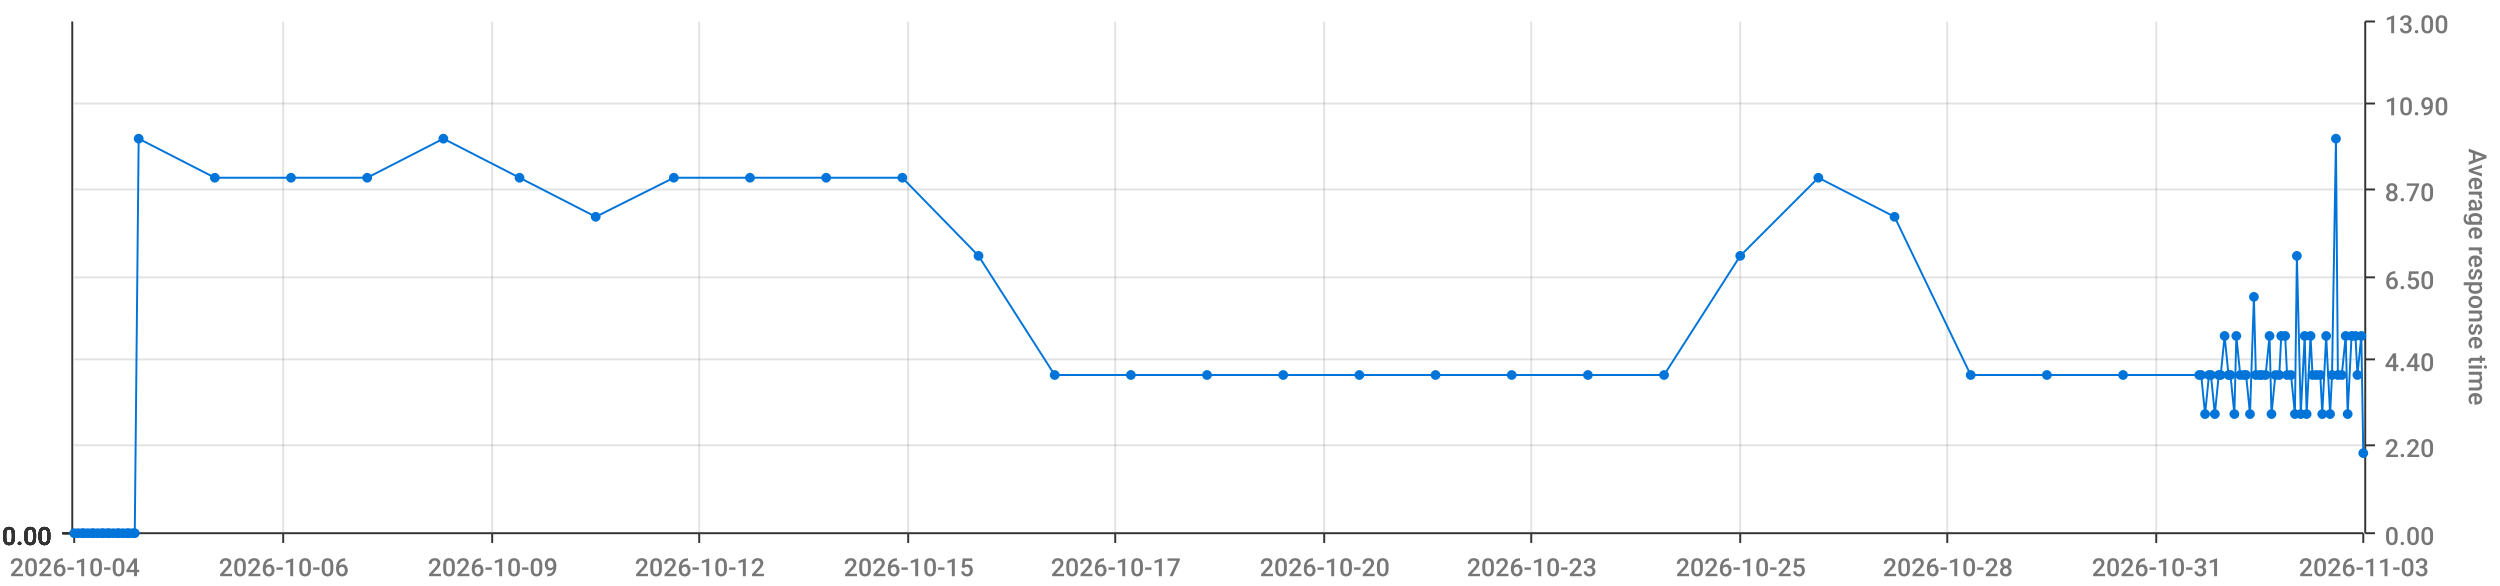
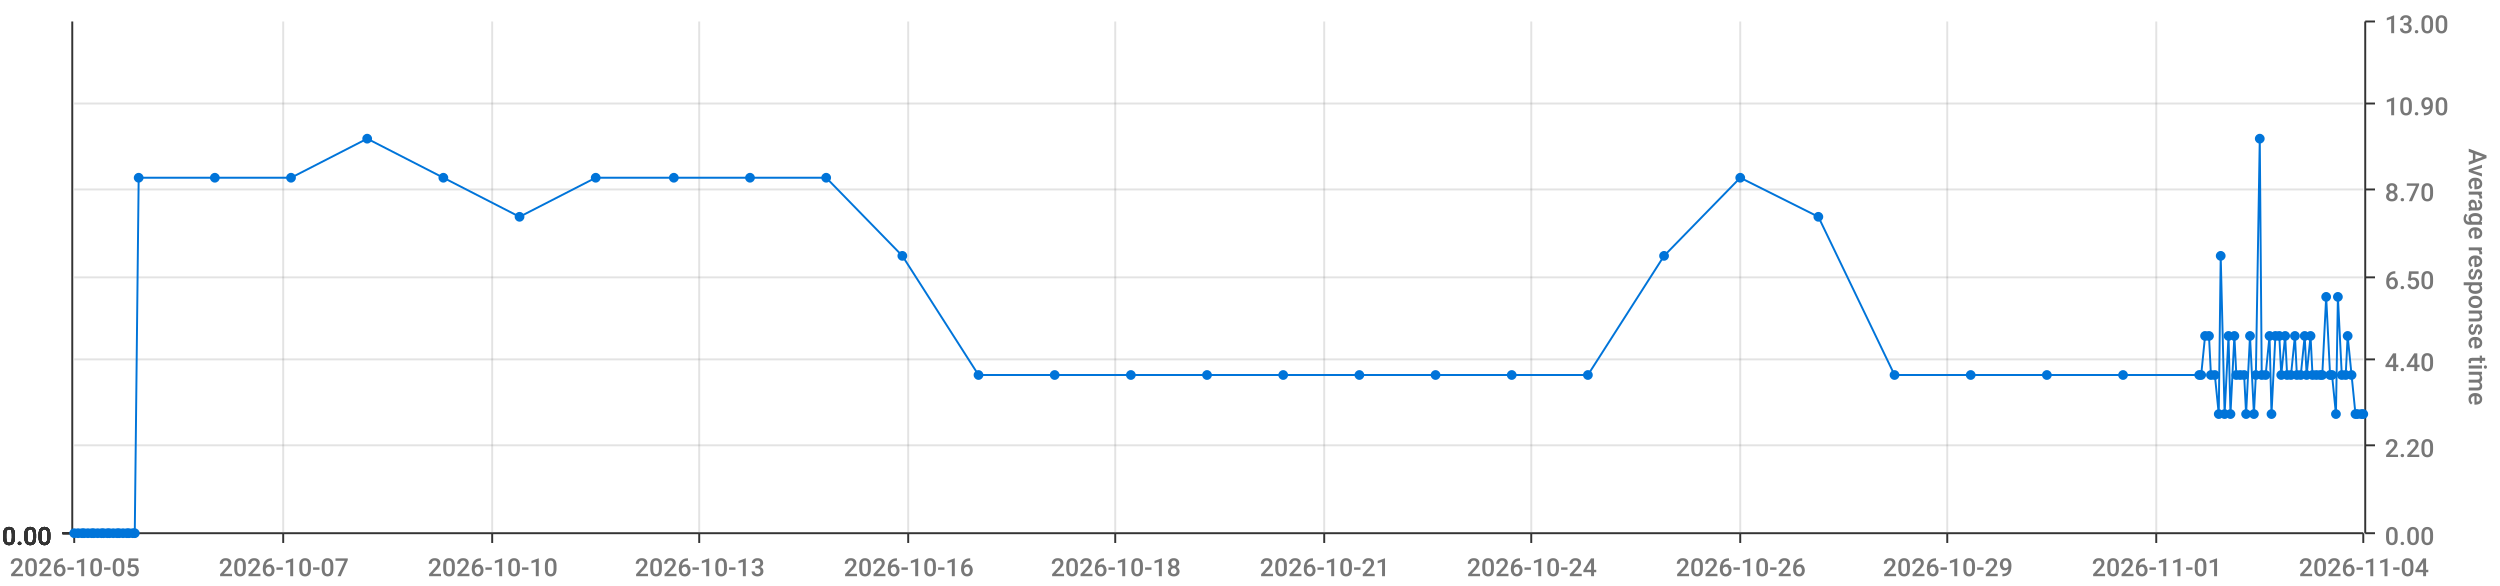
<svg xmlns="http://www.w3.org/2000/svg" viewBox="0 0 1280 300">
  <path d="M 0 0 L 1280 0 L 1280 300 L 0 300 L 0 0" style="stroke-width:0;stroke:rgba(255,255,255,1.0);fill:rgba(255,255,255,0.0)" />
  <path d="M 38 11 L 1210 11 L 1210 273 L 38 273 L 38 11" style="stroke-width:0;stroke:rgba(255,255,255,1.0);fill:rgba(255,255,255,0.0)" />
  <path d="M 38 273 L 1210 273" style="stroke-width:1;stroke:rgba(51,51,51,1.0);fill:rgba(255,255,255,0.0)" />
  <path d="M 38 273 L 38 278" style="stroke-width:1;stroke:rgba(51,51,51,1.0);fill:rgba(255,255,255,0.0)" />
-   <text x="5" y="295" style="stroke-width:0;stroke:none;fill:rgba(119,119,119,1.0);font-size:12.8px;font-family:'Roboto Medium',sans-serif">2026-10-04</text>
+   <text x="5" y="295" style="stroke-width:0;stroke:none;fill:rgba(119,119,119,1.0);font-size:12.8px;font-family:'Roboto Medium',sans-serif">2026-10-05</text>
  <path d="M 145 273 L 145 278" style="stroke-width:1;stroke:rgba(51,51,51,1.0);fill:rgba(255,255,255,0.0)" />
-   <text x="112" y="295" style="stroke-width:0;stroke:none;fill:rgba(119,119,119,1.0);font-size:12.8px;font-family:'Roboto Medium',sans-serif">2026-10-06</text>
+   <text x="112" y="295" style="stroke-width:0;stroke:none;fill:rgba(119,119,119,1.0);font-size:12.8px;font-family:'Roboto Medium',sans-serif">2026-10-07</text>
  <path d="M 252 273 L 252 278" style="stroke-width:1;stroke:rgba(51,51,51,1.0);fill:rgba(255,255,255,0.0)" />
-   <text x="219" y="295" style="stroke-width:0;stroke:none;fill:rgba(119,119,119,1.0);font-size:12.8px;font-family:'Roboto Medium',sans-serif">2026-10-09</text>
+   <text x="219" y="295" style="stroke-width:0;stroke:none;fill:rgba(119,119,119,1.0);font-size:12.8px;font-family:'Roboto Medium',sans-serif">2026-10-10</text>
  <path d="M 358 273 L 358 278" style="stroke-width:1;stroke:rgba(51,51,51,1.0);fill:rgba(255,255,255,0.0)" />
-   <text x="325" y="295" style="stroke-width:0;stroke:none;fill:rgba(119,119,119,1.0);font-size:12.8px;font-family:'Roboto Medium',sans-serif">2026-10-12</text>
+   <text x="325" y="295" style="stroke-width:0;stroke:none;fill:rgba(119,119,119,1.0);font-size:12.8px;font-family:'Roboto Medium',sans-serif">2026-10-13</text>
  <path d="M 465 273 L 465 278" style="stroke-width:1;stroke:rgba(51,51,51,1.0);fill:rgba(255,255,255,0.0)" />
-   <text x="432" y="295" style="stroke-width:0;stroke:none;fill:rgba(119,119,119,1.0);font-size:12.8px;font-family:'Roboto Medium',sans-serif">2026-10-15</text>
+   <text x="432" y="295" style="stroke-width:0;stroke:none;fill:rgba(119,119,119,1.0);font-size:12.8px;font-family:'Roboto Medium',sans-serif">2026-10-16</text>
  <path d="M 571 273 L 571 278" style="stroke-width:1;stroke:rgba(51,51,51,1.0);fill:rgba(255,255,255,0.0)" />
-   <text x="538" y="295" style="stroke-width:0;stroke:none;fill:rgba(119,119,119,1.0);font-size:12.8px;font-family:'Roboto Medium',sans-serif">2026-10-17</text>
+   <text x="538" y="295" style="stroke-width:0;stroke:none;fill:rgba(119,119,119,1.0);font-size:12.8px;font-family:'Roboto Medium',sans-serif">2026-10-18</text>
  <path d="M 678 273 L 678 278" style="stroke-width:1;stroke:rgba(51,51,51,1.0);fill:rgba(255,255,255,0.0)" />
-   <text x="645" y="295" style="stroke-width:0;stroke:none;fill:rgba(119,119,119,1.0);font-size:12.8px;font-family:'Roboto Medium',sans-serif">2026-10-20</text>
+   <text x="645" y="295" style="stroke-width:0;stroke:none;fill:rgba(119,119,119,1.0);font-size:12.8px;font-family:'Roboto Medium',sans-serif">2026-10-21</text>
  <path d="M 784 273 L 784 278" style="stroke-width:1;stroke:rgba(51,51,51,1.0);fill:rgba(255,255,255,0.0)" />
-   <text x="751" y="295" style="stroke-width:0;stroke:none;fill:rgba(119,119,119,1.0);font-size:12.8px;font-family:'Roboto Medium',sans-serif">2026-10-23</text>
+   <text x="751" y="295" style="stroke-width:0;stroke:none;fill:rgba(119,119,119,1.0);font-size:12.8px;font-family:'Roboto Medium',sans-serif">2026-10-24</text>
  <path d="M 891 273 L 891 278" style="stroke-width:1;stroke:rgba(51,51,51,1.0);fill:rgba(255,255,255,0.0)" />
-   <text x="858" y="295" style="stroke-width:0;stroke:none;fill:rgba(119,119,119,1.0);font-size:12.8px;font-family:'Roboto Medium',sans-serif">2026-10-25</text>
+   <text x="858" y="295" style="stroke-width:0;stroke:none;fill:rgba(119,119,119,1.0);font-size:12.8px;font-family:'Roboto Medium',sans-serif">2026-10-26</text>
  <path d="M 997 273 L 997 278" style="stroke-width:1;stroke:rgba(51,51,51,1.0);fill:rgba(255,255,255,0.0)" />
-   <text x="964" y="295" style="stroke-width:0;stroke:none;fill:rgba(119,119,119,1.0);font-size:12.8px;font-family:'Roboto Medium',sans-serif">2026-10-28</text>
+   <text x="964" y="295" style="stroke-width:0;stroke:none;fill:rgba(119,119,119,1.0);font-size:12.8px;font-family:'Roboto Medium',sans-serif">2026-10-29</text>
  <path d="M 1104 273 L 1104 278" style="stroke-width:1;stroke:rgba(51,51,51,1.0);fill:rgba(255,255,255,0.0)" />
-   <text x="1071" y="295" style="stroke-width:0;stroke:none;fill:rgba(119,119,119,1.0);font-size:12.8px;font-family:'Roboto Medium',sans-serif">2026-10-31</text>
+   <text x="1071" y="295" style="stroke-width:0;stroke:none;fill:rgba(119,119,119,1.0);font-size:12.8px;font-family:'Roboto Medium',sans-serif">2026-11-01</text>
  <path d="M 1210 273 L 1210 278" style="stroke-width:1;stroke:rgba(51,51,51,1.0);fill:rgba(255,255,255,0.0)" />
-   <text x="1177" y="295" style="stroke-width:0;stroke:none;fill:rgba(119,119,119,1.0);font-size:12.8px;font-family:'Roboto Medium',sans-serif">2026-11-03</text>
+   <text x="1177" y="295" style="stroke-width:0;stroke:none;fill:rgba(119,119,119,1.0);font-size:12.8px;font-family:'Roboto Medium',sans-serif">2026-11-04</text>
  <path d="M 145 273 L 145 11" style="stroke-width:1;stroke:rgba(119,119,119,0.2);fill:none" />
  <path d="M 252 273 L 252 11" style="stroke-width:1;stroke:rgba(119,119,119,0.2);fill:none" />
  <path d="M 358 273 L 358 11" style="stroke-width:1;stroke:rgba(119,119,119,0.2);fill:none" />
  <path d="M 465 273 L 465 11" style="stroke-width:1;stroke:rgba(119,119,119,0.2);fill:none" />
  <path d="M 571 273 L 571 11" style="stroke-width:1;stroke:rgba(119,119,119,0.2);fill:none" />
  <path d="M 678 273 L 678 11" style="stroke-width:1;stroke:rgba(119,119,119,0.2);fill:none" />
  <path d="M 784 273 L 784 11" style="stroke-width:1;stroke:rgba(119,119,119,0.2);fill:none" />
  <path d="M 891 273 L 891 11" style="stroke-width:1;stroke:rgba(119,119,119,0.2);fill:none" />
  <path d="M 997 273 L 997 11" style="stroke-width:1;stroke:rgba(119,119,119,0.2);fill:none" />
  <path d="M 1104 273 L 1104 11" style="stroke-width:1;stroke:rgba(119,119,119,0.2);fill:none" />
  <path d="M 1211 273 L 1211 11" style="stroke-width:1;stroke:rgba(51,51,51,1.0);fill:rgba(255,255,255,0.0)" />
  <path d="M 1211 273 L 1216 273" style="stroke-width:1;stroke:rgba(51,51,51,1.0);fill:rgba(255,255,255,0.0)" />
  <text x="1221" y="279" style="stroke-width:0;stroke:none;fill:rgba(119,119,119,1.0);font-size:12.8px;font-family:'Roboto Medium',sans-serif">0.00</text>
  <path d="M 1211 228 L 1216 228" style="stroke-width:1;stroke:rgba(51,51,51,1.0);fill:rgba(255,255,255,0.0)" />
  <text x="1221" y="234" style="stroke-width:0;stroke:none;fill:rgba(119,119,119,1.0);font-size:12.8px;font-family:'Roboto Medium',sans-serif">2.20</text>
  <path d="M 1211 184 L 1216 184" style="stroke-width:1;stroke:rgba(51,51,51,1.0);fill:rgba(255,255,255,0.0)" />
  <text x="1221" y="190" style="stroke-width:0;stroke:none;fill:rgba(119,119,119,1.0);font-size:12.8px;font-family:'Roboto Medium',sans-serif">4.40</text>
  <path d="M 1211 142 L 1216 142" style="stroke-width:1;stroke:rgba(51,51,51,1.0);fill:rgba(255,255,255,0.0)" />
  <text x="1221" y="148" style="stroke-width:0;stroke:none;fill:rgba(119,119,119,1.0);font-size:12.8px;font-family:'Roboto Medium',sans-serif">6.50</text>
  <path d="M 1211 97 L 1216 97" style="stroke-width:1;stroke:rgba(51,51,51,1.0);fill:rgba(255,255,255,0.0)" />
  <text x="1221" y="103" style="stroke-width:0;stroke:none;fill:rgba(119,119,119,1.0);font-size:12.8px;font-family:'Roboto Medium',sans-serif">8.70</text>
  <path d="M 1211 53 L 1216 53" style="stroke-width:1;stroke:rgba(51,51,51,1.0);fill:rgba(255,255,255,0.0)" />
  <text x="1221" y="59" style="stroke-width:0;stroke:none;fill:rgba(119,119,119,1.0);font-size:12.8px;font-family:'Roboto Medium',sans-serif">10.90</text>
  <path d="M 1211 11 L 1216 11" style="stroke-width:1;stroke:rgba(51,51,51,1.0);fill:rgba(255,255,255,0.0)" />
  <text x="1221" y="17" style="stroke-width:0;stroke:none;fill:rgba(119,119,119,1.0);font-size:12.8px;font-family:'Roboto Medium',sans-serif">13.00</text>
  <text x="1264" y="76" style="stroke-width:0;stroke:none;fill:rgba(119,119,119,1.0);font-size:12.8px;font-family:'Roboto Medium',sans-serif" transform="rotate(90.00,1264,76)">Average response time</text>
  <path d="M 38 273 L 1210 273" style="stroke-width:0;stroke:rgba(255,255,255,0.0);fill:none" />
  <path d="M 38 228 L 1210 228" style="stroke-width:1;stroke:rgba(119,119,119,0.2);fill:none" />
  <path d="M 38 184 L 1210 184" style="stroke-width:1;stroke:rgba(119,119,119,0.2);fill:none" />
  <path d="M 38 142 L 1210 142" style="stroke-width:1;stroke:rgba(119,119,119,0.2);fill:none" />
  <path d="M 38 97 L 1210 97" style="stroke-width:1;stroke:rgba(119,119,119,0.2);fill:none" />
  <path d="M 38 53 L 1210 53" style="stroke-width:1;stroke:rgba(119,119,119,0.2);fill:none" />
  <path d="M 37 273 L 37 11" style="stroke-width:1;stroke:rgba(51,51,51,1.0);fill:rgba(255,255,255,0.0)" />
  <path d="M 37 273 L 32 273" style="stroke-width:1;stroke:rgba(51,51,51,1.0);fill:rgba(255,255,255,0.0)" />
  <text x="1" y="279" style="stroke-width:0;stroke:none;fill:rgba(51,51,51,1.0);font-size:12.8px;font-family:'Roboto Medium',sans-serif">0.00</text>
  <path d="M 37 273 L 32 273" style="stroke-width:1;stroke:rgba(51,51,51,1.0);fill:rgba(255,255,255,0.0)" />
  <text x="1" y="279" style="stroke-width:0;stroke:none;fill:rgba(51,51,51,1.0);font-size:12.8px;font-family:'Roboto Medium',sans-serif">0.00</text>
  <path d="M 37 273 L 32 273" style="stroke-width:1;stroke:rgba(51,51,51,1.0);fill:rgba(255,255,255,0.0)" />
  <text x="1" y="279" style="stroke-width:0;stroke:none;fill:rgba(51,51,51,1.0);font-size:12.8px;font-family:'Roboto Medium',sans-serif">0.00</text>
  <path d="M 37 273 L 32 273" style="stroke-width:1;stroke:rgba(51,51,51,1.0);fill:rgba(255,255,255,0.0)" />
  <text x="1" y="279" style="stroke-width:0;stroke:none;fill:rgba(51,51,51,1.0);font-size:12.8px;font-family:'Roboto Medium',sans-serif">0.00</text>
  <path d="M 37 273 L 32 273" style="stroke-width:1;stroke:rgba(51,51,51,1.0);fill:rgba(255,255,255,0.0)" />
  <text x="1" y="279" style="stroke-width:0;stroke:none;fill:rgba(51,51,51,1.0);font-size:12.8px;font-family:'Roboto Medium',sans-serif">0.00</text>
  <path d="M 37 273 L 32 273" style="stroke-width:1;stroke:rgba(51,51,51,1.0);fill:rgba(255,255,255,0.0)" />
  <text x="1" y="279" style="stroke-width:0;stroke:none;fill:rgba(51,51,51,1.0);font-size:12.8px;font-family:'Roboto Medium',sans-serif">0.00</text>
  <path d="M 37 273 L 32 273" style="stroke-width:1;stroke:rgba(51,51,51,1.0);fill:rgba(255,255,255,0.0)" />
  <text x="1" y="279" style="stroke-width:0;stroke:none;fill:rgba(51,51,51,1.0);font-size:12.8px;font-family:'Roboto Medium',sans-serif">0.00</text>
  <path d="M 38 273 L 1210 273" style="stroke-width:0;stroke:rgba(255,255,255,0.0);fill:none" />
  <path d="M 38 273 L 1210 273" style="stroke-width:0;stroke:rgba(255,255,255,0.0);fill:none" />
  <path d="M 38 273 L 1210 273" style="stroke-width:0;stroke:rgba(255,255,255,0.0);fill:none" />
  <path d="M 38 273 L 1210 273" style="stroke-width:0;stroke:rgba(255,255,255,0.0);fill:none" />
  <path d="M 38 273 L 1210 273" style="stroke-width:0;stroke:rgba(255,255,255,0.0);fill:none" />
  <path d="M 38 273 L 1210 273" style="stroke-width:0;stroke:rgba(255,255,255,0.0);fill:none" />
-   <path d="M 38 273 L 40 273 L 42 273 L 43 273 L 45 273 L 47 273 L 48 273 L 50 273 L 52 273 L 53 273 L 55 273 L 56 273 L 58 273 L 60 273 L 61 273 L 63 273 L 65 273 L 66 273 L 68 273 L 69 273 L 71 71 L 110 91 L 149 91 L 188 91 L 227 71 L 266 91 L 305 111 L 345 91 L 384 91 L 423 91 L 462 91 L 501 131 L 540 192 L 579 192 L 618 192 L 657 192 L 696 192 L 735 192 L 774 192 L 813 192 L 852 192 L 891 131 L 931 91 L 970 111 L 1009 192 L 1048 192 L 1087 192 L 1126 192 L 1127 192 L 1129 212 L 1131 192 L 1132 192 L 1134 212 L 1136 192 L 1137 192 L 1139 172 L 1141 192 L 1142 192 L 1144 212 L 1145 172 L 1147 192 L 1149 192 L 1150 192 L 1152 212 L 1154 152 L 1155 192 L 1157 192 L 1158 192 L 1160 192 L 1162 172 L 1163 212 L 1165 192 L 1167 192 L 1168 172 L 1170 172 L 1171 192 L 1173 192 L 1175 212 L 1176 131 L 1178 212 L 1180 172 L 1181 212 L 1183 172 L 1184 192 L 1186 192 L 1188 192 L 1189 212 L 1191 172 L 1193 212 L 1194 192 L 1196 71 L 1197 192 L 1199 192 L 1201 172 L 1202 212 L 1204 172 L 1206 172 L 1207 192 L 1209 172 L 1210 232" style="stroke-width:1;stroke:rgba(0,116,217,1.0);fill:rgba(255,255,255,0.0)" />
+   <path d="M 38 273 L 40 273 L 42 273 L 43 273 L 45 273 L 47 273 L 48 273 L 50 273 L 52 273 L 53 273 L 55 273 L 56 273 L 58 273 L 60 273 L 61 273 L 63 273 L 65 273 L 66 273 L 68 273 L 69 273 L 71 91 L 110 91 L 149 91 L 188 71 L 227 91 L 266 111 L 305 91 L 345 91 L 384 91 L 423 91 L 462 131 L 501 192 L 540 192 L 579 192 L 618 192 L 657 192 L 696 192 L 735 192 L 774 192 L 813 192 L 852 131 L 891 91 L 931 111 L 970 192 L 1009 192 L 1048 192 L 1087 192 L 1126 192 L 1127 192 L 1129 172 L 1131 172 L 1132 192 L 1134 192 L 1136 212 L 1137 131 L 1139 212 L 1141 172 L 1142 212 L 1144 172 L 1145 192 L 1147 192 L 1149 192 L 1150 212 L 1152 172 L 1154 212 L 1155 192 L 1157 71 L 1158 192 L 1160 192 L 1162 172 L 1163 212 L 1165 172 L 1167 172 L 1168 192 L 1170 172 L 1171 192 L 1173 192 L 1175 172 L 1176 192 L 1178 192 L 1180 172 L 1181 192 L 1183 172 L 1184 192 L 1186 192 L 1188 192 L 1189 192 L 1191 152 L 1193 192 L 1194 192 L 1196 212 L 1197 152 L 1199 192 L 1201 192 L 1202 172 L 1204 192 L 1206 212 L 1207 212 L 1209 212 L 1210 212" style="stroke-width:1;stroke:rgba(0,116,217,1.0);fill:rgba(255,255,255,0.0)" />
  <circle cx="38" cy="273" r="2" style="stroke-width:1;stroke:rgba(0,116,217,1.0);fill:rgba(0,116,217,1.0)" />
  <path d="" style="stroke-width:1;stroke:rgba(0,116,217,1.0);fill:rgba(0,116,217,1.0)" />
  <circle cx="40" cy="273" r="2" style="stroke-width:1;stroke:rgba(0,116,217,1.0);fill:rgba(0,116,217,1.0)" />
  <path d="" style="stroke-width:1;stroke:rgba(0,116,217,1.0);fill:rgba(0,116,217,1.0)" />
  <circle cx="42" cy="273" r="2" style="stroke-width:1;stroke:rgba(0,116,217,1.0);fill:rgba(0,116,217,1.0)" />
  <path d="" style="stroke-width:1;stroke:rgba(0,116,217,1.0);fill:rgba(0,116,217,1.0)" />
  <circle cx="43" cy="273" r="2" style="stroke-width:1;stroke:rgba(0,116,217,1.0);fill:rgba(0,116,217,1.0)" />
  <path d="" style="stroke-width:1;stroke:rgba(0,116,217,1.0);fill:rgba(0,116,217,1.0)" />
  <circle cx="45" cy="273" r="2" style="stroke-width:1;stroke:rgba(0,116,217,1.0);fill:rgba(0,116,217,1.0)" />
  <path d="" style="stroke-width:1;stroke:rgba(0,116,217,1.0);fill:rgba(0,116,217,1.0)" />
  <circle cx="47" cy="273" r="2" style="stroke-width:1;stroke:rgba(0,116,217,1.0);fill:rgba(0,116,217,1.0)" />
  <path d="" style="stroke-width:1;stroke:rgba(0,116,217,1.0);fill:rgba(0,116,217,1.0)" />
  <circle cx="48" cy="273" r="2" style="stroke-width:1;stroke:rgba(0,116,217,1.0);fill:rgba(0,116,217,1.0)" />
  <path d="" style="stroke-width:1;stroke:rgba(0,116,217,1.0);fill:rgba(0,116,217,1.0)" />
  <circle cx="50" cy="273" r="2" style="stroke-width:1;stroke:rgba(0,116,217,1.0);fill:rgba(0,116,217,1.0)" />
  <path d="" style="stroke-width:1;stroke:rgba(0,116,217,1.0);fill:rgba(0,116,217,1.0)" />
  <circle cx="52" cy="273" r="2" style="stroke-width:1;stroke:rgba(0,116,217,1.0);fill:rgba(0,116,217,1.0)" />
  <path d="" style="stroke-width:1;stroke:rgba(0,116,217,1.0);fill:rgba(0,116,217,1.0)" />
  <circle cx="53" cy="273" r="2" style="stroke-width:1;stroke:rgba(0,116,217,1.0);fill:rgba(0,116,217,1.0)" />
  <path d="" style="stroke-width:1;stroke:rgba(0,116,217,1.0);fill:rgba(0,116,217,1.0)" />
  <circle cx="55" cy="273" r="2" style="stroke-width:1;stroke:rgba(0,116,217,1.0);fill:rgba(0,116,217,1.0)" />
  <path d="" style="stroke-width:1;stroke:rgba(0,116,217,1.0);fill:rgba(0,116,217,1.0)" />
  <circle cx="56" cy="273" r="2" style="stroke-width:1;stroke:rgba(0,116,217,1.0);fill:rgba(0,116,217,1.0)" />
  <path d="" style="stroke-width:1;stroke:rgba(0,116,217,1.0);fill:rgba(0,116,217,1.0)" />
  <circle cx="58" cy="273" r="2" style="stroke-width:1;stroke:rgba(0,116,217,1.0);fill:rgba(0,116,217,1.0)" />
  <path d="" style="stroke-width:1;stroke:rgba(0,116,217,1.0);fill:rgba(0,116,217,1.0)" />
  <circle cx="60" cy="273" r="2" style="stroke-width:1;stroke:rgba(0,116,217,1.0);fill:rgba(0,116,217,1.0)" />
  <path d="" style="stroke-width:1;stroke:rgba(0,116,217,1.0);fill:rgba(0,116,217,1.0)" />
  <circle cx="61" cy="273" r="2" style="stroke-width:1;stroke:rgba(0,116,217,1.0);fill:rgba(0,116,217,1.0)" />
  <path d="" style="stroke-width:1;stroke:rgba(0,116,217,1.0);fill:rgba(0,116,217,1.0)" />
  <circle cx="63" cy="273" r="2" style="stroke-width:1;stroke:rgba(0,116,217,1.0);fill:rgba(0,116,217,1.0)" />
  <path d="" style="stroke-width:1;stroke:rgba(0,116,217,1.0);fill:rgba(0,116,217,1.0)" />
  <circle cx="65" cy="273" r="2" style="stroke-width:1;stroke:rgba(0,116,217,1.0);fill:rgba(0,116,217,1.0)" />
  <path d="" style="stroke-width:1;stroke:rgba(0,116,217,1.0);fill:rgba(0,116,217,1.0)" />
  <circle cx="66" cy="273" r="2" style="stroke-width:1;stroke:rgba(0,116,217,1.0);fill:rgba(0,116,217,1.0)" />
  <path d="" style="stroke-width:1;stroke:rgba(0,116,217,1.0);fill:rgba(0,116,217,1.0)" />
  <circle cx="68" cy="273" r="2" style="stroke-width:1;stroke:rgba(0,116,217,1.0);fill:rgba(0,116,217,1.0)" />
  <path d="" style="stroke-width:1;stroke:rgba(0,116,217,1.0);fill:rgba(0,116,217,1.0)" />
  <circle cx="69" cy="273" r="2" style="stroke-width:1;stroke:rgba(0,116,217,1.0);fill:rgba(0,116,217,1.0)" />
  <path d="" style="stroke-width:1;stroke:rgba(0,116,217,1.0);fill:rgba(0,116,217,1.0)" />
-   <circle cx="71" cy="71" r="2" style="stroke-width:1;stroke:rgba(0,116,217,1.0);fill:rgba(0,116,217,1.0)" />
+   <circle cx="71" cy="91" r="2" style="stroke-width:1;stroke:rgba(0,116,217,1.0);fill:rgba(0,116,217,1.0)" />
  <path d="" style="stroke-width:1;stroke:rgba(0,116,217,1.0);fill:rgba(0,116,217,1.0)" />
  <circle cx="110" cy="91" r="2" style="stroke-width:1;stroke:rgba(0,116,217,1.0);fill:rgba(0,116,217,1.0)" />
  <path d="" style="stroke-width:1;stroke:rgba(0,116,217,1.0);fill:rgba(0,116,217,1.0)" />
  <circle cx="149" cy="91" r="2" style="stroke-width:1;stroke:rgba(0,116,217,1.0);fill:rgba(0,116,217,1.0)" />
  <path d="" style="stroke-width:1;stroke:rgba(0,116,217,1.0);fill:rgba(0,116,217,1.0)" />
-   <circle cx="188" cy="91" r="2" style="stroke-width:1;stroke:rgba(0,116,217,1.0);fill:rgba(0,116,217,1.0)" />
-   <path d="" style="stroke-width:1;stroke:rgba(0,116,217,1.0);fill:rgba(0,116,217,1.0)" />
-   <circle cx="227" cy="71" r="2" style="stroke-width:1;stroke:rgba(0,116,217,1.0);fill:rgba(0,116,217,1.0)" />
-   <path d="" style="stroke-width:1;stroke:rgba(0,116,217,1.0);fill:rgba(0,116,217,1.0)" />
-   <circle cx="266" cy="91" r="2" style="stroke-width:1;stroke:rgba(0,116,217,1.0);fill:rgba(0,116,217,1.0)" />
-   <path d="" style="stroke-width:1;stroke:rgba(0,116,217,1.0);fill:rgba(0,116,217,1.0)" />
-   <circle cx="305" cy="111" r="2" style="stroke-width:1;stroke:rgba(0,116,217,1.0);fill:rgba(0,116,217,1.0)" />
+   <circle cx="188" cy="71" r="2" style="stroke-width:1;stroke:rgba(0,116,217,1.0);fill:rgba(0,116,217,1.0)" />
+   <path d="" style="stroke-width:1;stroke:rgba(0,116,217,1.0);fill:rgba(0,116,217,1.0)" />
+   <circle cx="227" cy="91" r="2" style="stroke-width:1;stroke:rgba(0,116,217,1.0);fill:rgba(0,116,217,1.0)" />
+   <path d="" style="stroke-width:1;stroke:rgba(0,116,217,1.0);fill:rgba(0,116,217,1.0)" />
+   <circle cx="266" cy="111" r="2" style="stroke-width:1;stroke:rgba(0,116,217,1.0);fill:rgba(0,116,217,1.0)" />
+   <path d="" style="stroke-width:1;stroke:rgba(0,116,217,1.0);fill:rgba(0,116,217,1.0)" />
+   <circle cx="305" cy="91" r="2" style="stroke-width:1;stroke:rgba(0,116,217,1.0);fill:rgba(0,116,217,1.0)" />
  <path d="" style="stroke-width:1;stroke:rgba(0,116,217,1.0);fill:rgba(0,116,217,1.0)" />
  <circle cx="345" cy="91" r="2" style="stroke-width:1;stroke:rgba(0,116,217,1.0);fill:rgba(0,116,217,1.0)" />
  <path d="" style="stroke-width:1;stroke:rgba(0,116,217,1.0);fill:rgba(0,116,217,1.0)" />
  <circle cx="384" cy="91" r="2" style="stroke-width:1;stroke:rgba(0,116,217,1.0);fill:rgba(0,116,217,1.0)" />
  <path d="" style="stroke-width:1;stroke:rgba(0,116,217,1.0);fill:rgba(0,116,217,1.0)" />
  <circle cx="423" cy="91" r="2" style="stroke-width:1;stroke:rgba(0,116,217,1.0);fill:rgba(0,116,217,1.0)" />
  <path d="" style="stroke-width:1;stroke:rgba(0,116,217,1.0);fill:rgba(0,116,217,1.0)" />
-   <circle cx="462" cy="91" r="2" style="stroke-width:1;stroke:rgba(0,116,217,1.0);fill:rgba(0,116,217,1.0)" />
-   <path d="" style="stroke-width:1;stroke:rgba(0,116,217,1.0);fill:rgba(0,116,217,1.0)" />
-   <circle cx="501" cy="131" r="2" style="stroke-width:1;stroke:rgba(0,116,217,1.0);fill:rgba(0,116,217,1.0)" />
+   <circle cx="462" cy="131" r="2" style="stroke-width:1;stroke:rgba(0,116,217,1.0);fill:rgba(0,116,217,1.0)" />
+   <path d="" style="stroke-width:1;stroke:rgba(0,116,217,1.0);fill:rgba(0,116,217,1.0)" />
+   <circle cx="501" cy="192" r="2" style="stroke-width:1;stroke:rgba(0,116,217,1.0);fill:rgba(0,116,217,1.0)" />
  <path d="" style="stroke-width:1;stroke:rgba(0,116,217,1.0);fill:rgba(0,116,217,1.0)" />
  <circle cx="540" cy="192" r="2" style="stroke-width:1;stroke:rgba(0,116,217,1.0);fill:rgba(0,116,217,1.0)" />
  <path d="" style="stroke-width:1;stroke:rgba(0,116,217,1.0);fill:rgba(0,116,217,1.0)" />
  <circle cx="579" cy="192" r="2" style="stroke-width:1;stroke:rgba(0,116,217,1.0);fill:rgba(0,116,217,1.0)" />
  <path d="" style="stroke-width:1;stroke:rgba(0,116,217,1.0);fill:rgba(0,116,217,1.0)" />
  <circle cx="618" cy="192" r="2" style="stroke-width:1;stroke:rgba(0,116,217,1.0);fill:rgba(0,116,217,1.0)" />
  <path d="" style="stroke-width:1;stroke:rgba(0,116,217,1.0);fill:rgba(0,116,217,1.0)" />
  <circle cx="657" cy="192" r="2" style="stroke-width:1;stroke:rgba(0,116,217,1.0);fill:rgba(0,116,217,1.0)" />
  <path d="" style="stroke-width:1;stroke:rgba(0,116,217,1.0);fill:rgba(0,116,217,1.0)" />
  <circle cx="696" cy="192" r="2" style="stroke-width:1;stroke:rgba(0,116,217,1.0);fill:rgba(0,116,217,1.0)" />
  <path d="" style="stroke-width:1;stroke:rgba(0,116,217,1.0);fill:rgba(0,116,217,1.0)" />
  <circle cx="735" cy="192" r="2" style="stroke-width:1;stroke:rgba(0,116,217,1.0);fill:rgba(0,116,217,1.0)" />
  <path d="" style="stroke-width:1;stroke:rgba(0,116,217,1.0);fill:rgba(0,116,217,1.0)" />
  <circle cx="774" cy="192" r="2" style="stroke-width:1;stroke:rgba(0,116,217,1.0);fill:rgba(0,116,217,1.0)" />
  <path d="" style="stroke-width:1;stroke:rgba(0,116,217,1.0);fill:rgba(0,116,217,1.0)" />
  <circle cx="813" cy="192" r="2" style="stroke-width:1;stroke:rgba(0,116,217,1.0);fill:rgba(0,116,217,1.0)" />
  <path d="" style="stroke-width:1;stroke:rgba(0,116,217,1.0);fill:rgba(0,116,217,1.0)" />
-   <circle cx="852" cy="192" r="2" style="stroke-width:1;stroke:rgba(0,116,217,1.0);fill:rgba(0,116,217,1.0)" />
-   <path d="" style="stroke-width:1;stroke:rgba(0,116,217,1.0);fill:rgba(0,116,217,1.0)" />
-   <circle cx="891" cy="131" r="2" style="stroke-width:1;stroke:rgba(0,116,217,1.0);fill:rgba(0,116,217,1.0)" />
-   <path d="" style="stroke-width:1;stroke:rgba(0,116,217,1.0);fill:rgba(0,116,217,1.0)" />
-   <circle cx="931" cy="91" r="2" style="stroke-width:1;stroke:rgba(0,116,217,1.0);fill:rgba(0,116,217,1.0)" />
-   <path d="" style="stroke-width:1;stroke:rgba(0,116,217,1.0);fill:rgba(0,116,217,1.0)" />
-   <circle cx="970" cy="111" r="2" style="stroke-width:1;stroke:rgba(0,116,217,1.0);fill:rgba(0,116,217,1.0)" />
+   <circle cx="852" cy="131" r="2" style="stroke-width:1;stroke:rgba(0,116,217,1.0);fill:rgba(0,116,217,1.0)" />
+   <path d="" style="stroke-width:1;stroke:rgba(0,116,217,1.0);fill:rgba(0,116,217,1.0)" />
+   <circle cx="891" cy="91" r="2" style="stroke-width:1;stroke:rgba(0,116,217,1.0);fill:rgba(0,116,217,1.0)" />
+   <path d="" style="stroke-width:1;stroke:rgba(0,116,217,1.0);fill:rgba(0,116,217,1.0)" />
+   <circle cx="931" cy="111" r="2" style="stroke-width:1;stroke:rgba(0,116,217,1.0);fill:rgba(0,116,217,1.0)" />
+   <path d="" style="stroke-width:1;stroke:rgba(0,116,217,1.0);fill:rgba(0,116,217,1.0)" />
+   <circle cx="970" cy="192" r="2" style="stroke-width:1;stroke:rgba(0,116,217,1.0);fill:rgba(0,116,217,1.0)" />
  <path d="" style="stroke-width:1;stroke:rgba(0,116,217,1.0);fill:rgba(0,116,217,1.0)" />
  <circle cx="1009" cy="192" r="2" style="stroke-width:1;stroke:rgba(0,116,217,1.0);fill:rgba(0,116,217,1.0)" />
  <path d="" style="stroke-width:1;stroke:rgba(0,116,217,1.0);fill:rgba(0,116,217,1.0)" />
  <circle cx="1048" cy="192" r="2" style="stroke-width:1;stroke:rgba(0,116,217,1.0);fill:rgba(0,116,217,1.0)" />
  <path d="" style="stroke-width:1;stroke:rgba(0,116,217,1.0);fill:rgba(0,116,217,1.0)" />
  <circle cx="1087" cy="192" r="2" style="stroke-width:1;stroke:rgba(0,116,217,1.0);fill:rgba(0,116,217,1.0)" />
  <path d="" style="stroke-width:1;stroke:rgba(0,116,217,1.0);fill:rgba(0,116,217,1.0)" />
  <circle cx="1126" cy="192" r="2" style="stroke-width:1;stroke:rgba(0,116,217,1.0);fill:rgba(0,116,217,1.0)" />
  <path d="" style="stroke-width:1;stroke:rgba(0,116,217,1.0);fill:rgba(0,116,217,1.0)" />
  <circle cx="1127" cy="192" r="2" style="stroke-width:1;stroke:rgba(0,116,217,1.0);fill:rgba(0,116,217,1.0)" />
  <path d="" style="stroke-width:1;stroke:rgba(0,116,217,1.0);fill:rgba(0,116,217,1.0)" />
-   <circle cx="1129" cy="212" r="2" style="stroke-width:1;stroke:rgba(0,116,217,1.0);fill:rgba(0,116,217,1.0)" />
-   <path d="" style="stroke-width:1;stroke:rgba(0,116,217,1.0);fill:rgba(0,116,217,1.0)" />
-   <circle cx="1131" cy="192" r="2" style="stroke-width:1;stroke:rgba(0,116,217,1.0);fill:rgba(0,116,217,1.0)" />
+   <circle cx="1129" cy="172" r="2" style="stroke-width:1;stroke:rgba(0,116,217,1.0);fill:rgba(0,116,217,1.0)" />
+   <path d="" style="stroke-width:1;stroke:rgba(0,116,217,1.0);fill:rgba(0,116,217,1.0)" />
+   <circle cx="1131" cy="172" r="2" style="stroke-width:1;stroke:rgba(0,116,217,1.0);fill:rgba(0,116,217,1.0)" />
  <path d="" style="stroke-width:1;stroke:rgba(0,116,217,1.0);fill:rgba(0,116,217,1.0)" />
  <circle cx="1132" cy="192" r="2" style="stroke-width:1;stroke:rgba(0,116,217,1.0);fill:rgba(0,116,217,1.0)" />
  <path d="" style="stroke-width:1;stroke:rgba(0,116,217,1.0);fill:rgba(0,116,217,1.0)" />
-   <circle cx="1134" cy="212" r="2" style="stroke-width:1;stroke:rgba(0,116,217,1.0);fill:rgba(0,116,217,1.0)" />
-   <path d="" style="stroke-width:1;stroke:rgba(0,116,217,1.0);fill:rgba(0,116,217,1.0)" />
-   <circle cx="1136" cy="192" r="2" style="stroke-width:1;stroke:rgba(0,116,217,1.0);fill:rgba(0,116,217,1.0)" />
-   <path d="" style="stroke-width:1;stroke:rgba(0,116,217,1.0);fill:rgba(0,116,217,1.0)" />
-   <circle cx="1137" cy="192" r="2" style="stroke-width:1;stroke:rgba(0,116,217,1.0);fill:rgba(0,116,217,1.0)" />
-   <path d="" style="stroke-width:1;stroke:rgba(0,116,217,1.0);fill:rgba(0,116,217,1.0)" />
-   <circle cx="1139" cy="172" r="2" style="stroke-width:1;stroke:rgba(0,116,217,1.0);fill:rgba(0,116,217,1.0)" />
-   <path d="" style="stroke-width:1;stroke:rgba(0,116,217,1.0);fill:rgba(0,116,217,1.0)" />
-   <circle cx="1141" cy="192" r="2" style="stroke-width:1;stroke:rgba(0,116,217,1.0);fill:rgba(0,116,217,1.0)" />
-   <path d="" style="stroke-width:1;stroke:rgba(0,116,217,1.0);fill:rgba(0,116,217,1.0)" />
-   <circle cx="1142" cy="192" r="2" style="stroke-width:1;stroke:rgba(0,116,217,1.0);fill:rgba(0,116,217,1.0)" />
-   <path d="" style="stroke-width:1;stroke:rgba(0,116,217,1.0);fill:rgba(0,116,217,1.0)" />
-   <circle cx="1144" cy="212" r="2" style="stroke-width:1;stroke:rgba(0,116,217,1.0);fill:rgba(0,116,217,1.0)" />
-   <path d="" style="stroke-width:1;stroke:rgba(0,116,217,1.0);fill:rgba(0,116,217,1.0)" />
-   <circle cx="1145" cy="172" r="2" style="stroke-width:1;stroke:rgba(0,116,217,1.0);fill:rgba(0,116,217,1.0)" />
+   <circle cx="1134" cy="192" r="2" style="stroke-width:1;stroke:rgba(0,116,217,1.0);fill:rgba(0,116,217,1.0)" />
+   <path d="" style="stroke-width:1;stroke:rgba(0,116,217,1.0);fill:rgba(0,116,217,1.0)" />
+   <circle cx="1136" cy="212" r="2" style="stroke-width:1;stroke:rgba(0,116,217,1.0);fill:rgba(0,116,217,1.0)" />
+   <path d="" style="stroke-width:1;stroke:rgba(0,116,217,1.0);fill:rgba(0,116,217,1.0)" />
+   <circle cx="1137" cy="131" r="2" style="stroke-width:1;stroke:rgba(0,116,217,1.0);fill:rgba(0,116,217,1.0)" />
+   <path d="" style="stroke-width:1;stroke:rgba(0,116,217,1.0);fill:rgba(0,116,217,1.0)" />
+   <circle cx="1139" cy="212" r="2" style="stroke-width:1;stroke:rgba(0,116,217,1.0);fill:rgba(0,116,217,1.0)" />
+   <path d="" style="stroke-width:1;stroke:rgba(0,116,217,1.0);fill:rgba(0,116,217,1.0)" />
+   <circle cx="1141" cy="172" r="2" style="stroke-width:1;stroke:rgba(0,116,217,1.0);fill:rgba(0,116,217,1.0)" />
+   <path d="" style="stroke-width:1;stroke:rgba(0,116,217,1.0);fill:rgba(0,116,217,1.0)" />
+   <circle cx="1142" cy="212" r="2" style="stroke-width:1;stroke:rgba(0,116,217,1.0);fill:rgba(0,116,217,1.0)" />
+   <path d="" style="stroke-width:1;stroke:rgba(0,116,217,1.0);fill:rgba(0,116,217,1.0)" />
+   <circle cx="1144" cy="172" r="2" style="stroke-width:1;stroke:rgba(0,116,217,1.0);fill:rgba(0,116,217,1.0)" />
+   <path d="" style="stroke-width:1;stroke:rgba(0,116,217,1.0);fill:rgba(0,116,217,1.0)" />
+   <circle cx="1145" cy="192" r="2" style="stroke-width:1;stroke:rgba(0,116,217,1.0);fill:rgba(0,116,217,1.0)" />
  <path d="" style="stroke-width:1;stroke:rgba(0,116,217,1.0);fill:rgba(0,116,217,1.0)" />
  <circle cx="1147" cy="192" r="2" style="stroke-width:1;stroke:rgba(0,116,217,1.0);fill:rgba(0,116,217,1.0)" />
  <path d="" style="stroke-width:1;stroke:rgba(0,116,217,1.0);fill:rgba(0,116,217,1.0)" />
  <circle cx="1149" cy="192" r="2" style="stroke-width:1;stroke:rgba(0,116,217,1.0);fill:rgba(0,116,217,1.0)" />
  <path d="" style="stroke-width:1;stroke:rgba(0,116,217,1.0);fill:rgba(0,116,217,1.0)" />
-   <circle cx="1150" cy="192" r="2" style="stroke-width:1;stroke:rgba(0,116,217,1.0);fill:rgba(0,116,217,1.0)" />
-   <path d="" style="stroke-width:1;stroke:rgba(0,116,217,1.0);fill:rgba(0,116,217,1.0)" />
-   <circle cx="1152" cy="212" r="2" style="stroke-width:1;stroke:rgba(0,116,217,1.0);fill:rgba(0,116,217,1.0)" />
-   <path d="" style="stroke-width:1;stroke:rgba(0,116,217,1.0);fill:rgba(0,116,217,1.0)" />
-   <circle cx="1154" cy="152" r="2" style="stroke-width:1;stroke:rgba(0,116,217,1.0);fill:rgba(0,116,217,1.0)" />
+   <circle cx="1150" cy="212" r="2" style="stroke-width:1;stroke:rgba(0,116,217,1.0);fill:rgba(0,116,217,1.0)" />
+   <path d="" style="stroke-width:1;stroke:rgba(0,116,217,1.0);fill:rgba(0,116,217,1.0)" />
+   <circle cx="1152" cy="172" r="2" style="stroke-width:1;stroke:rgba(0,116,217,1.0);fill:rgba(0,116,217,1.0)" />
+   <path d="" style="stroke-width:1;stroke:rgba(0,116,217,1.0);fill:rgba(0,116,217,1.0)" />
+   <circle cx="1154" cy="212" r="2" style="stroke-width:1;stroke:rgba(0,116,217,1.0);fill:rgba(0,116,217,1.0)" />
  <path d="" style="stroke-width:1;stroke:rgba(0,116,217,1.0);fill:rgba(0,116,217,1.0)" />
  <circle cx="1155" cy="192" r="2" style="stroke-width:1;stroke:rgba(0,116,217,1.0);fill:rgba(0,116,217,1.0)" />
  <path d="" style="stroke-width:1;stroke:rgba(0,116,217,1.0);fill:rgba(0,116,217,1.0)" />
-   <circle cx="1157" cy="192" r="2" style="stroke-width:1;stroke:rgba(0,116,217,1.0);fill:rgba(0,116,217,1.0)" />
+   <circle cx="1157" cy="71" r="2" style="stroke-width:1;stroke:rgba(0,116,217,1.0);fill:rgba(0,116,217,1.0)" />
  <path d="" style="stroke-width:1;stroke:rgba(0,116,217,1.0);fill:rgba(0,116,217,1.0)" />
  <circle cx="1158" cy="192" r="2" style="stroke-width:1;stroke:rgba(0,116,217,1.0);fill:rgba(0,116,217,1.0)" />
  <path d="" style="stroke-width:1;stroke:rgba(0,116,217,1.0);fill:rgba(0,116,217,1.0)" />
  <circle cx="1160" cy="192" r="2" style="stroke-width:1;stroke:rgba(0,116,217,1.0);fill:rgba(0,116,217,1.0)" />
  <path d="" style="stroke-width:1;stroke:rgba(0,116,217,1.0);fill:rgba(0,116,217,1.0)" />
  <circle cx="1162" cy="172" r="2" style="stroke-width:1;stroke:rgba(0,116,217,1.0);fill:rgba(0,116,217,1.0)" />
  <path d="" style="stroke-width:1;stroke:rgba(0,116,217,1.0);fill:rgba(0,116,217,1.0)" />
  <circle cx="1163" cy="212" r="2" style="stroke-width:1;stroke:rgba(0,116,217,1.0);fill:rgba(0,116,217,1.0)" />
  <path d="" style="stroke-width:1;stroke:rgba(0,116,217,1.0);fill:rgba(0,116,217,1.0)" />
-   <circle cx="1165" cy="192" r="2" style="stroke-width:1;stroke:rgba(0,116,217,1.0);fill:rgba(0,116,217,1.0)" />
-   <path d="" style="stroke-width:1;stroke:rgba(0,116,217,1.0);fill:rgba(0,116,217,1.0)" />
-   <circle cx="1167" cy="192" r="2" style="stroke-width:1;stroke:rgba(0,116,217,1.0);fill:rgba(0,116,217,1.0)" />
-   <path d="" style="stroke-width:1;stroke:rgba(0,116,217,1.0);fill:rgba(0,116,217,1.0)" />
-   <circle cx="1168" cy="172" r="2" style="stroke-width:1;stroke:rgba(0,116,217,1.0);fill:rgba(0,116,217,1.0)" />
+   <circle cx="1165" cy="172" r="2" style="stroke-width:1;stroke:rgba(0,116,217,1.0);fill:rgba(0,116,217,1.0)" />
+   <path d="" style="stroke-width:1;stroke:rgba(0,116,217,1.0);fill:rgba(0,116,217,1.0)" />
+   <circle cx="1167" cy="172" r="2" style="stroke-width:1;stroke:rgba(0,116,217,1.0);fill:rgba(0,116,217,1.0)" />
+   <path d="" style="stroke-width:1;stroke:rgba(0,116,217,1.0);fill:rgba(0,116,217,1.0)" />
+   <circle cx="1168" cy="192" r="2" style="stroke-width:1;stroke:rgba(0,116,217,1.0);fill:rgba(0,116,217,1.0)" />
  <path d="" style="stroke-width:1;stroke:rgba(0,116,217,1.0);fill:rgba(0,116,217,1.0)" />
  <circle cx="1170" cy="172" r="2" style="stroke-width:1;stroke:rgba(0,116,217,1.0);fill:rgba(0,116,217,1.0)" />
  <path d="" style="stroke-width:1;stroke:rgba(0,116,217,1.0);fill:rgba(0,116,217,1.0)" />
  <circle cx="1171" cy="192" r="2" style="stroke-width:1;stroke:rgba(0,116,217,1.0);fill:rgba(0,116,217,1.0)" />
  <path d="" style="stroke-width:1;stroke:rgba(0,116,217,1.0);fill:rgba(0,116,217,1.0)" />
  <circle cx="1173" cy="192" r="2" style="stroke-width:1;stroke:rgba(0,116,217,1.0);fill:rgba(0,116,217,1.0)" />
  <path d="" style="stroke-width:1;stroke:rgba(0,116,217,1.0);fill:rgba(0,116,217,1.0)" />
-   <circle cx="1175" cy="212" r="2" style="stroke-width:1;stroke:rgba(0,116,217,1.0);fill:rgba(0,116,217,1.0)" />
-   <path d="" style="stroke-width:1;stroke:rgba(0,116,217,1.0);fill:rgba(0,116,217,1.0)" />
-   <circle cx="1176" cy="131" r="2" style="stroke-width:1;stroke:rgba(0,116,217,1.0);fill:rgba(0,116,217,1.0)" />
-   <path d="" style="stroke-width:1;stroke:rgba(0,116,217,1.0);fill:rgba(0,116,217,1.0)" />
-   <circle cx="1178" cy="212" r="2" style="stroke-width:1;stroke:rgba(0,116,217,1.0);fill:rgba(0,116,217,1.0)" />
+   <circle cx="1175" cy="172" r="2" style="stroke-width:1;stroke:rgba(0,116,217,1.0);fill:rgba(0,116,217,1.0)" />
+   <path d="" style="stroke-width:1;stroke:rgba(0,116,217,1.0);fill:rgba(0,116,217,1.0)" />
+   <circle cx="1176" cy="192" r="2" style="stroke-width:1;stroke:rgba(0,116,217,1.0);fill:rgba(0,116,217,1.0)" />
+   <path d="" style="stroke-width:1;stroke:rgba(0,116,217,1.0);fill:rgba(0,116,217,1.0)" />
+   <circle cx="1178" cy="192" r="2" style="stroke-width:1;stroke:rgba(0,116,217,1.0);fill:rgba(0,116,217,1.0)" />
  <path d="" style="stroke-width:1;stroke:rgba(0,116,217,1.0);fill:rgba(0,116,217,1.0)" />
  <circle cx="1180" cy="172" r="2" style="stroke-width:1;stroke:rgba(0,116,217,1.0);fill:rgba(0,116,217,1.0)" />
  <path d="" style="stroke-width:1;stroke:rgba(0,116,217,1.0);fill:rgba(0,116,217,1.0)" />
-   <circle cx="1181" cy="212" r="2" style="stroke-width:1;stroke:rgba(0,116,217,1.0);fill:rgba(0,116,217,1.0)" />
+   <circle cx="1181" cy="192" r="2" style="stroke-width:1;stroke:rgba(0,116,217,1.0);fill:rgba(0,116,217,1.0)" />
  <path d="" style="stroke-width:1;stroke:rgba(0,116,217,1.0);fill:rgba(0,116,217,1.0)" />
  <circle cx="1183" cy="172" r="2" style="stroke-width:1;stroke:rgba(0,116,217,1.0);fill:rgba(0,116,217,1.0)" />
  <path d="" style="stroke-width:1;stroke:rgba(0,116,217,1.0);fill:rgba(0,116,217,1.0)" />
  <circle cx="1184" cy="192" r="2" style="stroke-width:1;stroke:rgba(0,116,217,1.0);fill:rgba(0,116,217,1.0)" />
  <path d="" style="stroke-width:1;stroke:rgba(0,116,217,1.0);fill:rgba(0,116,217,1.0)" />
  <circle cx="1186" cy="192" r="2" style="stroke-width:1;stroke:rgba(0,116,217,1.0);fill:rgba(0,116,217,1.0)" />
  <path d="" style="stroke-width:1;stroke:rgba(0,116,217,1.0);fill:rgba(0,116,217,1.0)" />
  <circle cx="1188" cy="192" r="2" style="stroke-width:1;stroke:rgba(0,116,217,1.0);fill:rgba(0,116,217,1.0)" />
  <path d="" style="stroke-width:1;stroke:rgba(0,116,217,1.0);fill:rgba(0,116,217,1.0)" />
-   <circle cx="1189" cy="212" r="2" style="stroke-width:1;stroke:rgba(0,116,217,1.0);fill:rgba(0,116,217,1.0)" />
-   <path d="" style="stroke-width:1;stroke:rgba(0,116,217,1.0);fill:rgba(0,116,217,1.0)" />
-   <circle cx="1191" cy="172" r="2" style="stroke-width:1;stroke:rgba(0,116,217,1.0);fill:rgba(0,116,217,1.0)" />
-   <path d="" style="stroke-width:1;stroke:rgba(0,116,217,1.0);fill:rgba(0,116,217,1.0)" />
-   <circle cx="1193" cy="212" r="2" style="stroke-width:1;stroke:rgba(0,116,217,1.0);fill:rgba(0,116,217,1.0)" />
+   <circle cx="1189" cy="192" r="2" style="stroke-width:1;stroke:rgba(0,116,217,1.0);fill:rgba(0,116,217,1.0)" />
+   <path d="" style="stroke-width:1;stroke:rgba(0,116,217,1.0);fill:rgba(0,116,217,1.0)" />
+   <circle cx="1191" cy="152" r="2" style="stroke-width:1;stroke:rgba(0,116,217,1.0);fill:rgba(0,116,217,1.0)" />
+   <path d="" style="stroke-width:1;stroke:rgba(0,116,217,1.0);fill:rgba(0,116,217,1.0)" />
+   <circle cx="1193" cy="192" r="2" style="stroke-width:1;stroke:rgba(0,116,217,1.0);fill:rgba(0,116,217,1.0)" />
  <path d="" style="stroke-width:1;stroke:rgba(0,116,217,1.0);fill:rgba(0,116,217,1.0)" />
  <circle cx="1194" cy="192" r="2" style="stroke-width:1;stroke:rgba(0,116,217,1.0);fill:rgba(0,116,217,1.0)" />
  <path d="" style="stroke-width:1;stroke:rgba(0,116,217,1.0);fill:rgba(0,116,217,1.0)" />
-   <circle cx="1196" cy="71" r="2" style="stroke-width:1;stroke:rgba(0,116,217,1.0);fill:rgba(0,116,217,1.0)" />
-   <path d="" style="stroke-width:1;stroke:rgba(0,116,217,1.0);fill:rgba(0,116,217,1.0)" />
-   <circle cx="1197" cy="192" r="2" style="stroke-width:1;stroke:rgba(0,116,217,1.0);fill:rgba(0,116,217,1.0)" />
+   <circle cx="1196" cy="212" r="2" style="stroke-width:1;stroke:rgba(0,116,217,1.0);fill:rgba(0,116,217,1.0)" />
+   <path d="" style="stroke-width:1;stroke:rgba(0,116,217,1.0);fill:rgba(0,116,217,1.0)" />
+   <circle cx="1197" cy="152" r="2" style="stroke-width:1;stroke:rgba(0,116,217,1.0);fill:rgba(0,116,217,1.0)" />
  <path d="" style="stroke-width:1;stroke:rgba(0,116,217,1.0);fill:rgba(0,116,217,1.0)" />
  <circle cx="1199" cy="192" r="2" style="stroke-width:1;stroke:rgba(0,116,217,1.0);fill:rgba(0,116,217,1.0)" />
  <path d="" style="stroke-width:1;stroke:rgba(0,116,217,1.0);fill:rgba(0,116,217,1.0)" />
-   <circle cx="1201" cy="172" r="2" style="stroke-width:1;stroke:rgba(0,116,217,1.0);fill:rgba(0,116,217,1.0)" />
-   <path d="" style="stroke-width:1;stroke:rgba(0,116,217,1.0);fill:rgba(0,116,217,1.0)" />
-   <circle cx="1202" cy="212" r="2" style="stroke-width:1;stroke:rgba(0,116,217,1.0);fill:rgba(0,116,217,1.0)" />
-   <path d="" style="stroke-width:1;stroke:rgba(0,116,217,1.0);fill:rgba(0,116,217,1.0)" />
-   <circle cx="1204" cy="172" r="2" style="stroke-width:1;stroke:rgba(0,116,217,1.0);fill:rgba(0,116,217,1.0)" />
-   <path d="" style="stroke-width:1;stroke:rgba(0,116,217,1.0);fill:rgba(0,116,217,1.0)" />
-   <circle cx="1206" cy="172" r="2" style="stroke-width:1;stroke:rgba(0,116,217,1.0);fill:rgba(0,116,217,1.0)" />
-   <path d="" style="stroke-width:1;stroke:rgba(0,116,217,1.0);fill:rgba(0,116,217,1.0)" />
-   <circle cx="1207" cy="192" r="2" style="stroke-width:1;stroke:rgba(0,116,217,1.0);fill:rgba(0,116,217,1.0)" />
-   <path d="" style="stroke-width:1;stroke:rgba(0,116,217,1.0);fill:rgba(0,116,217,1.0)" />
-   <circle cx="1209" cy="172" r="2" style="stroke-width:1;stroke:rgba(0,116,217,1.0);fill:rgba(0,116,217,1.0)" />
-   <path d="" style="stroke-width:1;stroke:rgba(0,116,217,1.0);fill:rgba(0,116,217,1.0)" />
-   <circle cx="1210" cy="232" r="2" style="stroke-width:1;stroke:rgba(0,116,217,1.0);fill:rgba(0,116,217,1.0)" />
+   <circle cx="1201" cy="192" r="2" style="stroke-width:1;stroke:rgba(0,116,217,1.0);fill:rgba(0,116,217,1.0)" />
+   <path d="" style="stroke-width:1;stroke:rgba(0,116,217,1.0);fill:rgba(0,116,217,1.0)" />
+   <circle cx="1202" cy="172" r="2" style="stroke-width:1;stroke:rgba(0,116,217,1.0);fill:rgba(0,116,217,1.0)" />
+   <path d="" style="stroke-width:1;stroke:rgba(0,116,217,1.0);fill:rgba(0,116,217,1.0)" />
+   <circle cx="1204" cy="192" r="2" style="stroke-width:1;stroke:rgba(0,116,217,1.0);fill:rgba(0,116,217,1.0)" />
+   <path d="" style="stroke-width:1;stroke:rgba(0,116,217,1.0);fill:rgba(0,116,217,1.0)" />
+   <circle cx="1206" cy="212" r="2" style="stroke-width:1;stroke:rgba(0,116,217,1.0);fill:rgba(0,116,217,1.0)" />
+   <path d="" style="stroke-width:1;stroke:rgba(0,116,217,1.0);fill:rgba(0,116,217,1.0)" />
+   <circle cx="1207" cy="212" r="2" style="stroke-width:1;stroke:rgba(0,116,217,1.0);fill:rgba(0,116,217,1.0)" />
+   <path d="" style="stroke-width:1;stroke:rgba(0,116,217,1.0);fill:rgba(0,116,217,1.0)" />
+   <circle cx="1209" cy="212" r="2" style="stroke-width:1;stroke:rgba(0,116,217,1.0);fill:rgba(0,116,217,1.0)" />
+   <path d="" style="stroke-width:1;stroke:rgba(0,116,217,1.0);fill:rgba(0,116,217,1.0)" />
+   <circle cx="1210" cy="212" r="2" style="stroke-width:1;stroke:rgba(0,116,217,1.0);fill:rgba(0,116,217,1.0)" />
  <path d="" style="stroke-width:1;stroke:rgba(0,116,217,1.0);fill:rgba(0,116,217,1.0)" />
</svg>
